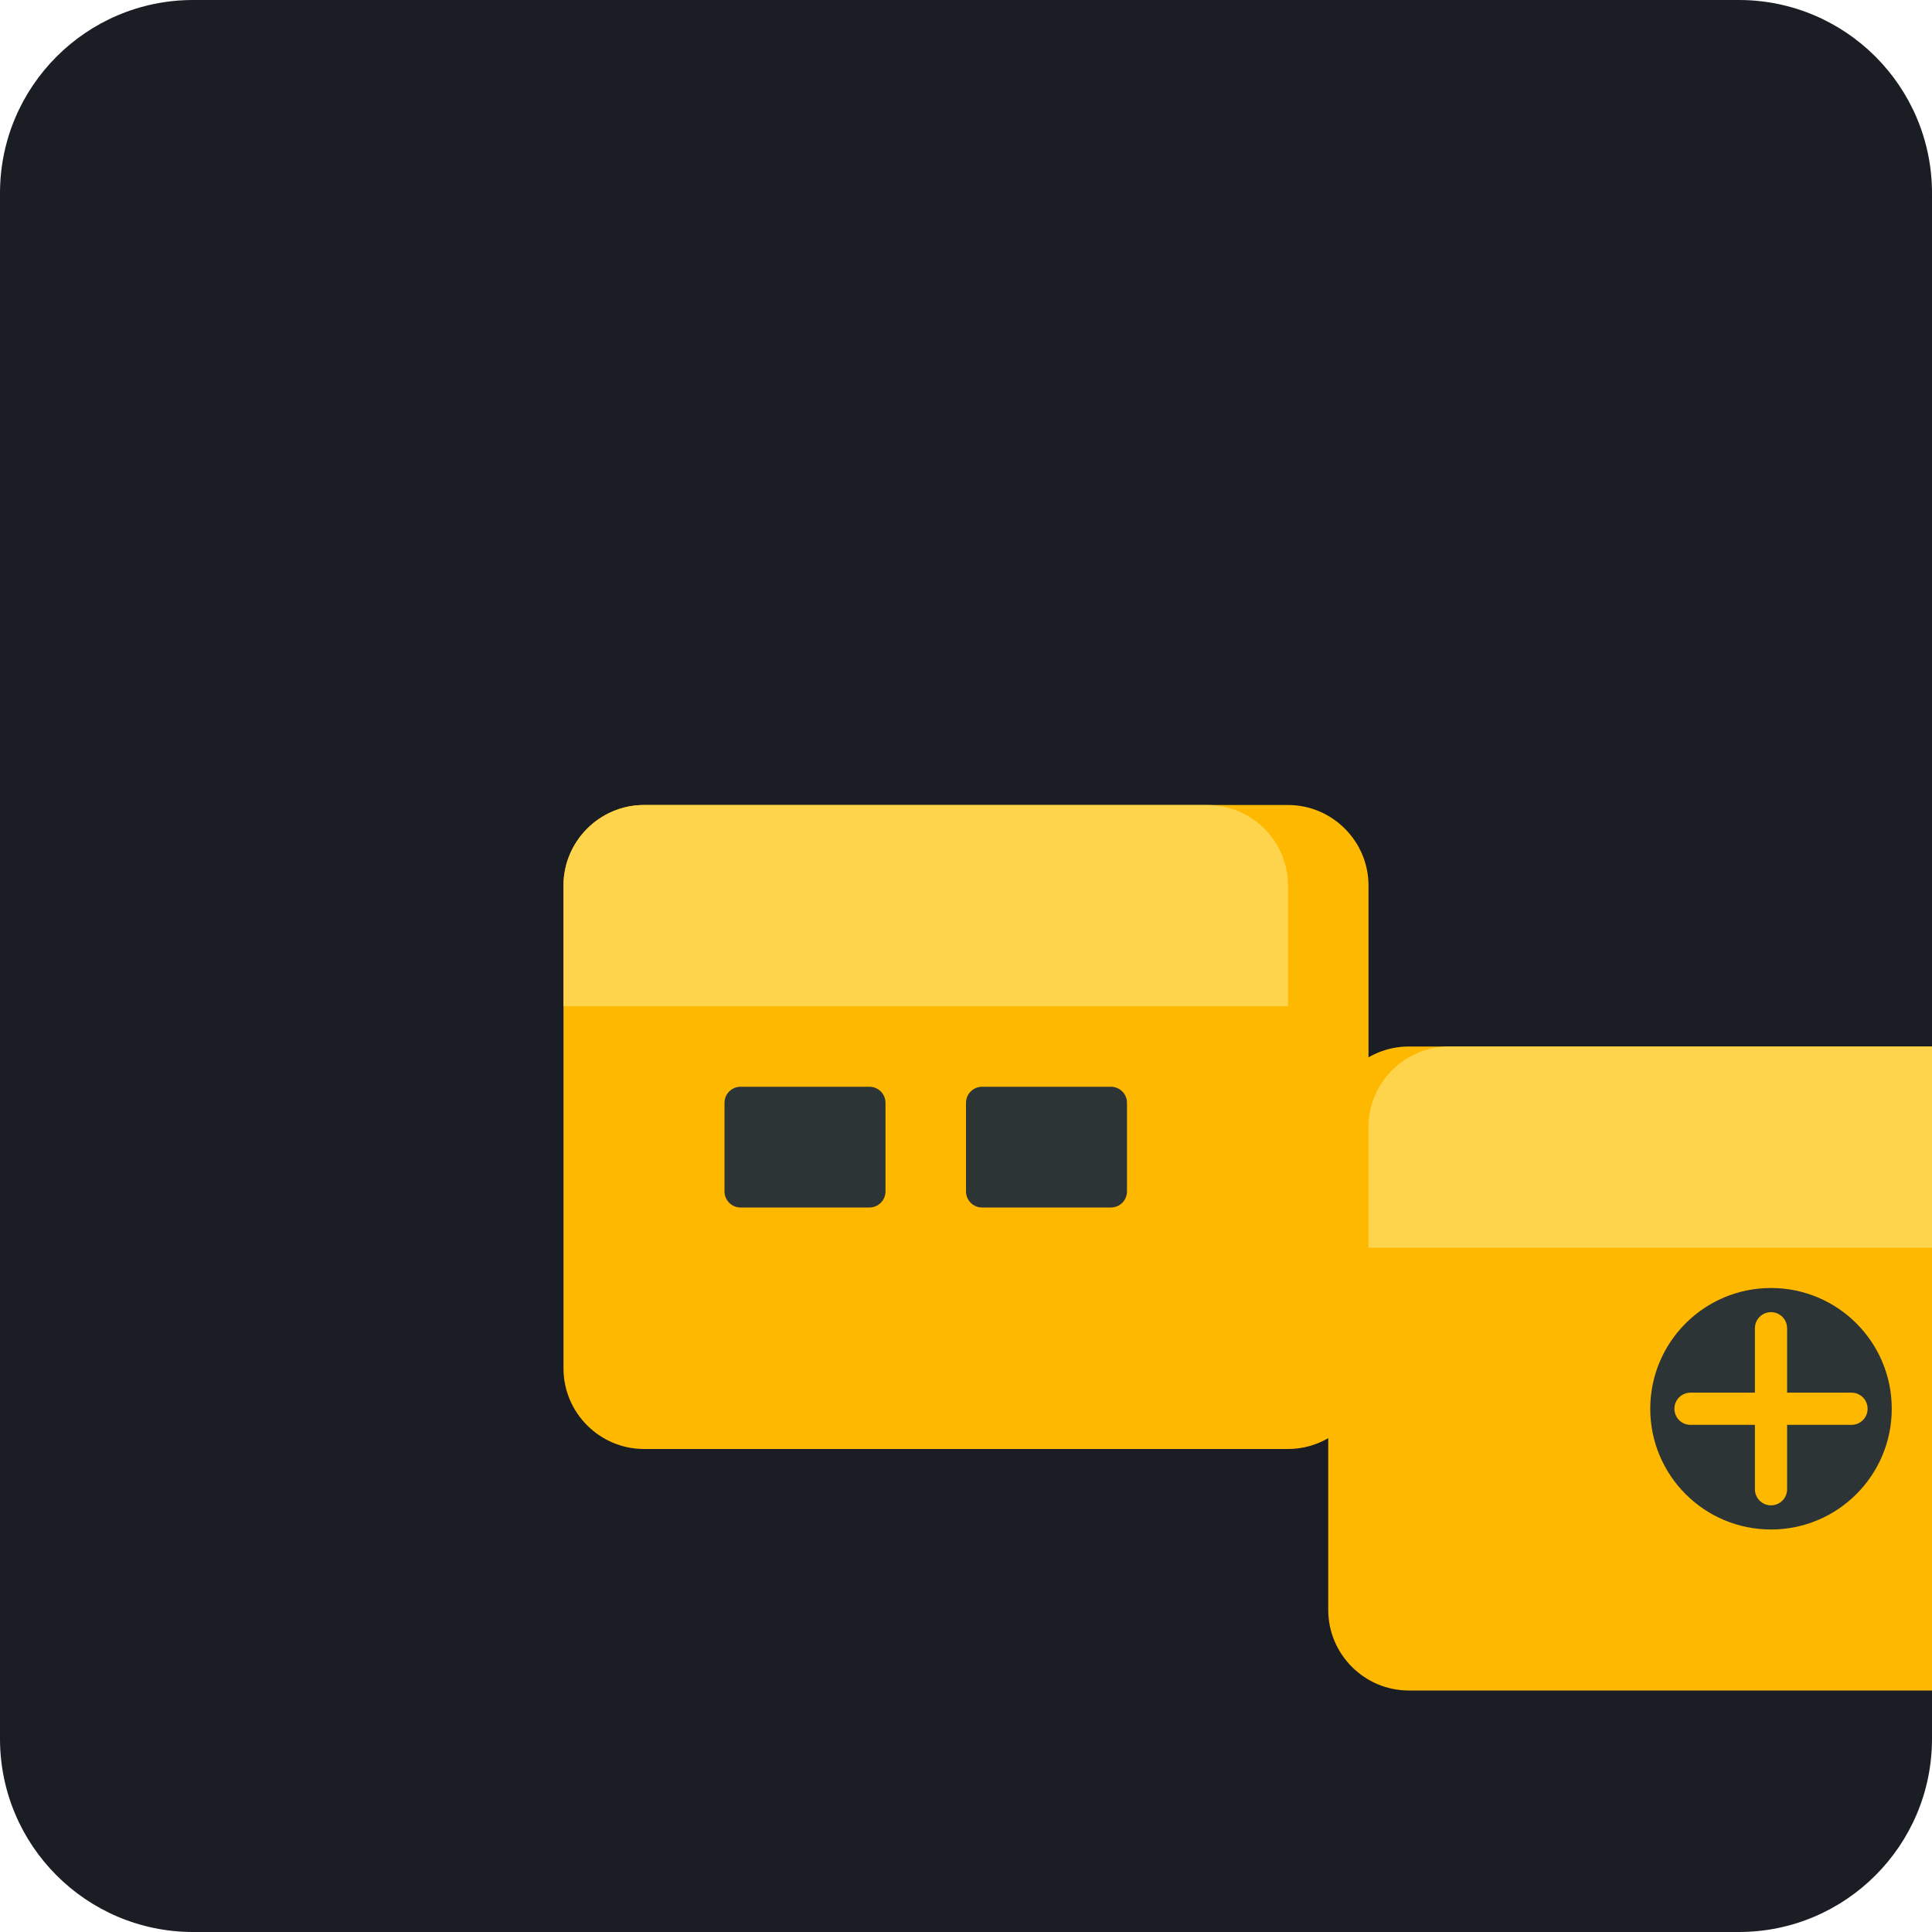
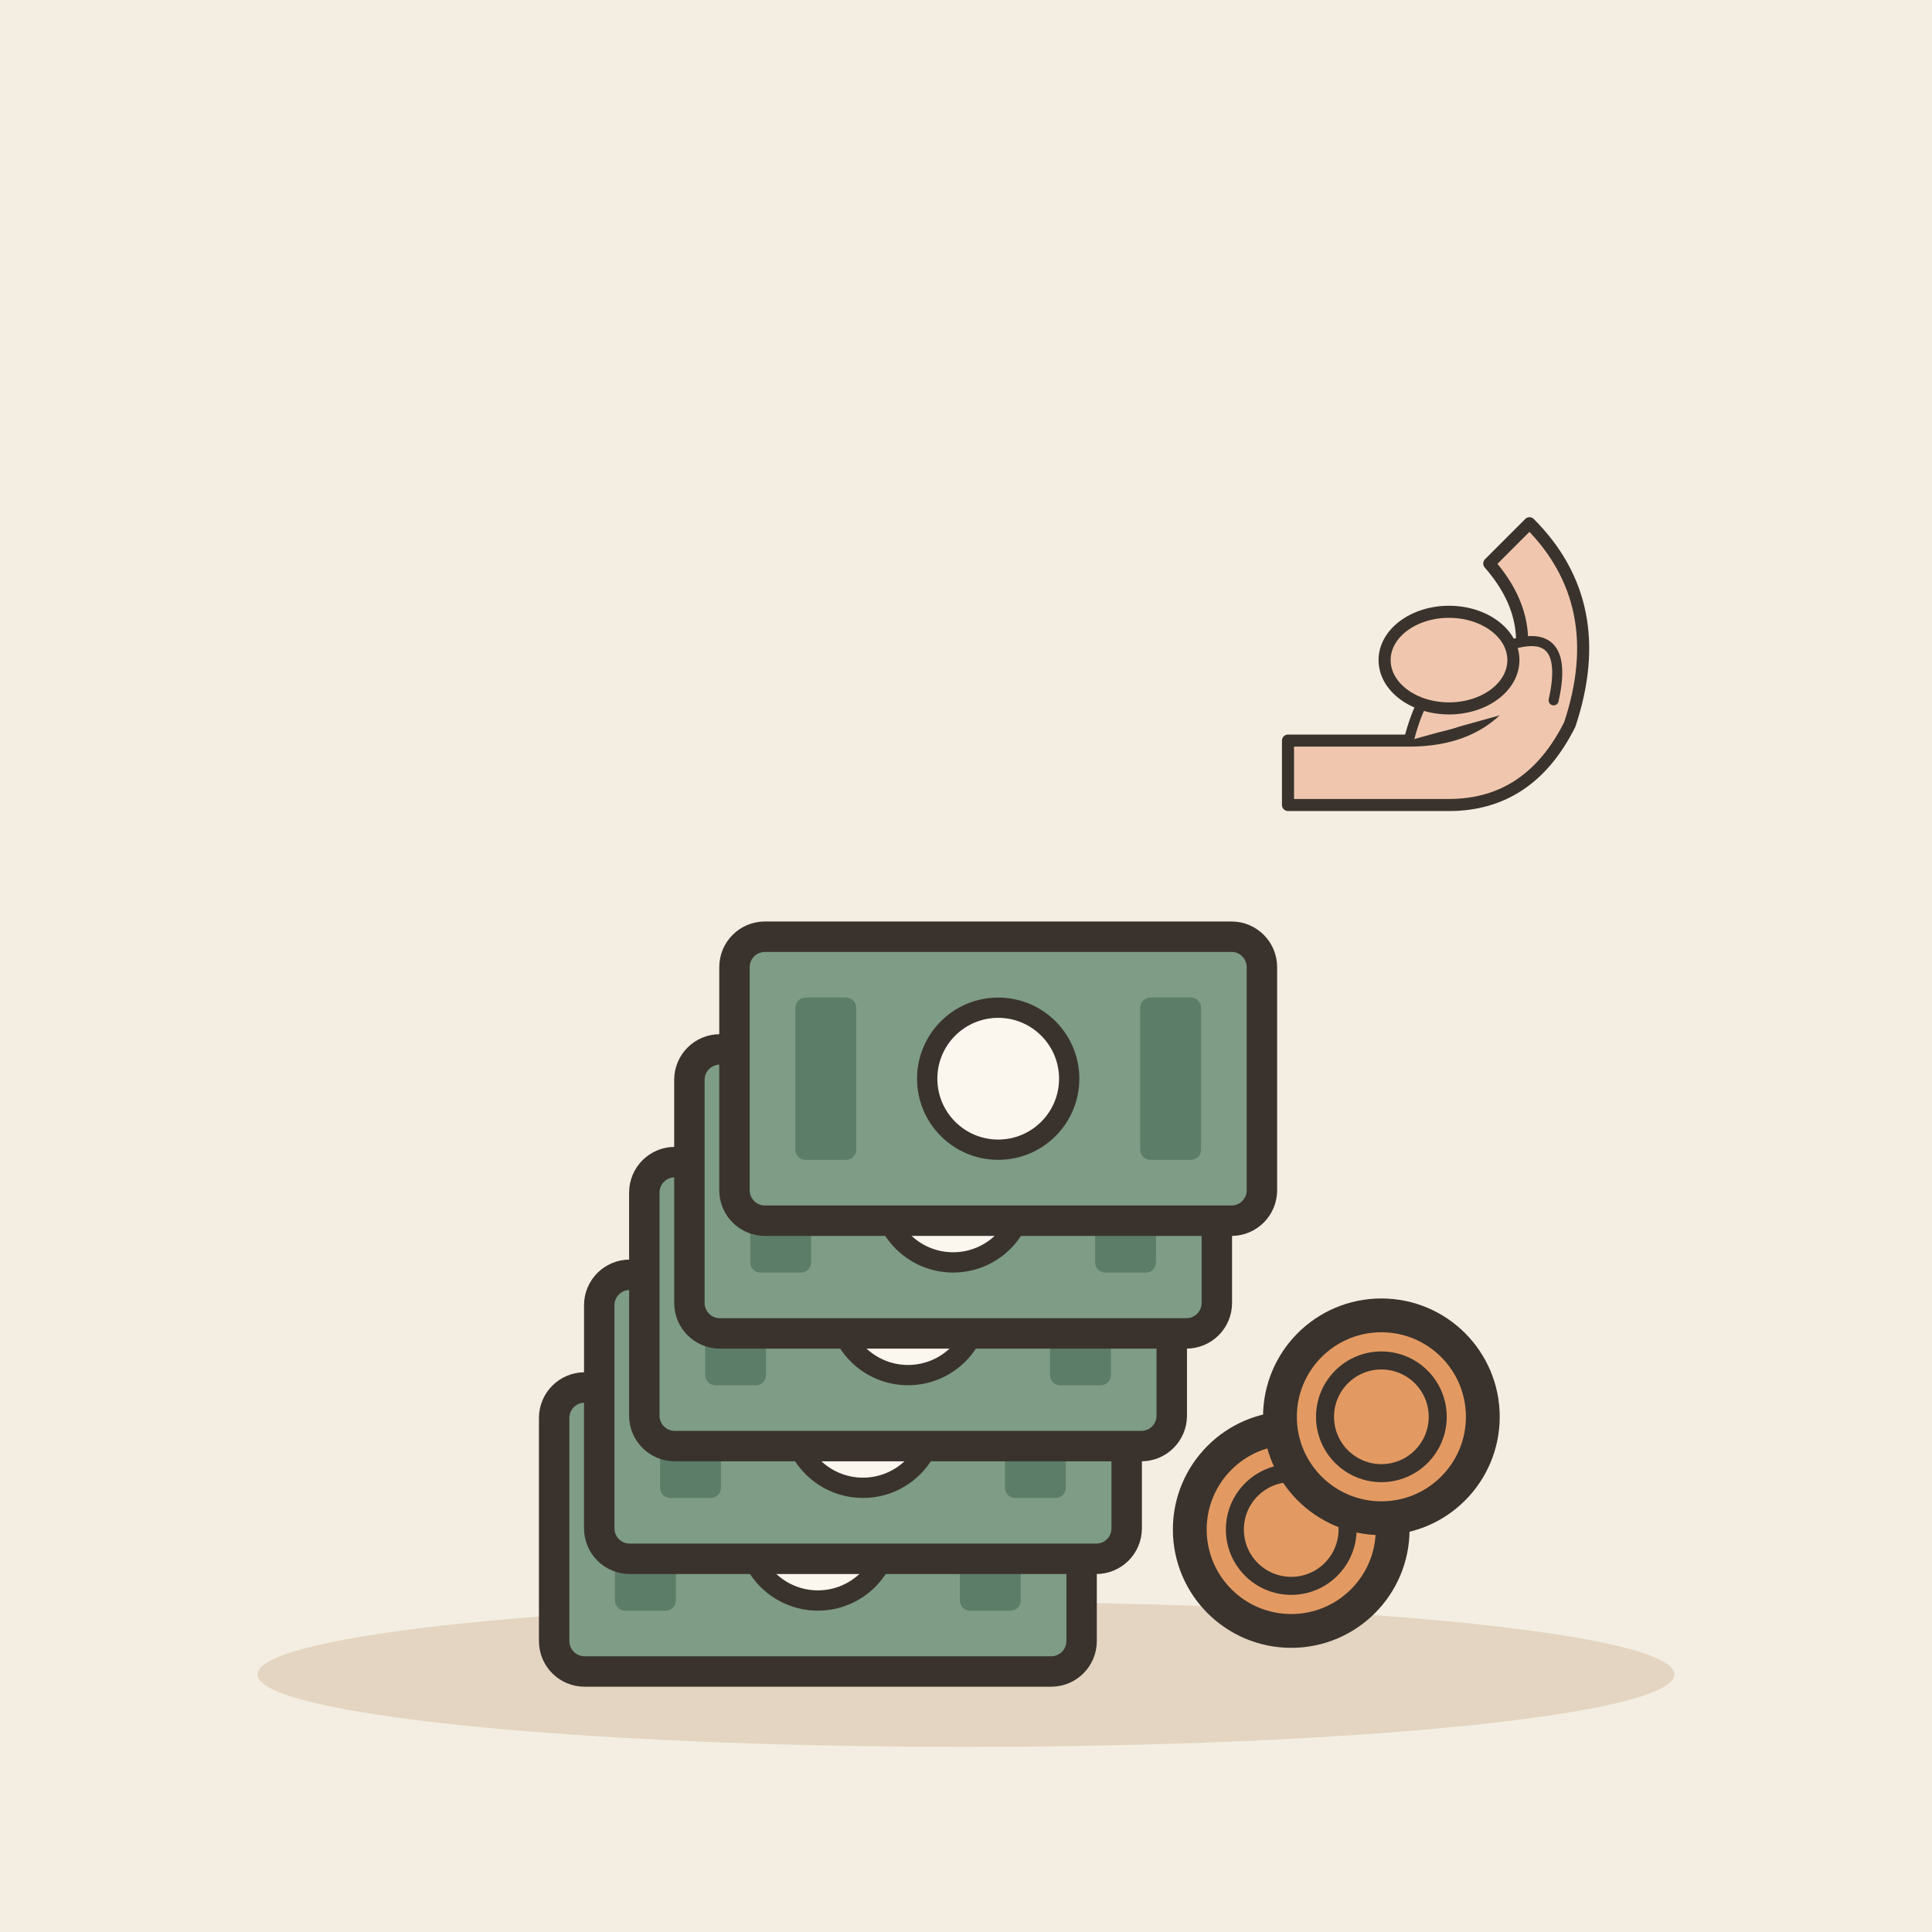
- <svg xmlns="http://www.w3.org/2000/svg" viewBox="0 0 240 240">
-   <rect width="240" height="240" rx="24" fill="#1A1D24" />
-   <g transform="translate(60, 60)">
-     <path d="M100 40H20c-5.5 0-10 4.5-10 10v60c0 5.5 4.5 10 10 10h80c5.5 0 10-4.5 10-10V50c0-5.5-4.5-10-10-10z" fill="#FFB800" />
-     <path d="M100 40H20c-5.5 0-10 4.5-10 10v15h90V50c0-5.5-4.5-10-10-10z" fill="#FFD44D" />
-     <rect x="30" y="75" width="20" height="15" rx="2" fill="#2D3436" />
-     <rect x="60" y="75" width="20" height="15" rx="2" fill="#2D3436" />
-     <path d="M120 70h-5c-5.5 0-10 4.5-10 10v60c0 5.5 4.5 10 10 10h80c5.5 0 10-4.5 10-10V80c0-5.5-4.5-10-10-10h-5" fill="#FFB800" />
-     <path d="M120 70h80c5.5 0 10 4.5 10 10v15H110V80c0-5.5 4.5-10 10-10z" fill="#FFD44D" />
-     <circle cx="160" cy="115" r="15" fill="#2D3436" />
-     <path d="M160 105v20M150 115h20" stroke="#FFB800" stroke-width="4" stroke-linecap="round" />
+ <svg xmlns="http://www.w3.org/2000/svg" viewBox="0 0 240 240" data-style="editorial">
+   <rect width="240" height="240" fill="#F4EDE2" />
+   <ellipse cx="120" cy="208" rx="88" ry="9" fill="#E3D5C1" />
+   <g transform="translate(110 190) scale(1.4 1.4)">
+     <g transform="translate(-6 0) scale(0.9 0.9)">
+       <rect x="-26" y="-14" width="52" height="28" rx="3" fill="#7E9C86" stroke="#3A332D" stroke-width="3" stroke-linecap="round" stroke-linejoin="round" />
+       <circle cx="0" cy="0" r="7" fill="#FBF6EE" stroke="#3A332D" stroke-linecap="round" stroke-linejoin="round" stroke-width="2" />
+       <rect x="-20" y="-8" width="6" height="16" rx="1" fill="#5C7D68" />
+       <rect x="14" y="-8" width="6" height="16" rx="1" fill="#5C7D68" />
+     </g>
+     <g transform="translate(-2 -10) scale(0.9 0.9)">
+       <rect x="-26" y="-14" width="52" height="28" rx="3" fill="#7E9C86" stroke="#3A332D" stroke-width="3" stroke-linecap="round" stroke-linejoin="round" />
+       <circle cx="0" cy="0" r="7" fill="#FBF6EE" stroke="#3A332D" stroke-linecap="round" stroke-linejoin="round" stroke-width="2" />
+       <rect x="-20" y="-8" width="6" height="16" rx="1" fill="#5C7D68" />
+       <rect x="14" y="-8" width="6" height="16" rx="1" fill="#5C7D68" />
+     </g>
+     <g transform="translate(2 -20) scale(0.9 0.9)">
+       <rect x="-26" y="-14" width="52" height="28" rx="3" fill="#7E9C86" stroke="#3A332D" stroke-width="3" stroke-linecap="round" stroke-linejoin="round" />
+       <circle cx="0" cy="0" r="7" fill="#FBF6EE" stroke="#3A332D" stroke-linecap="round" stroke-linejoin="round" stroke-width="2" />
+       <rect x="-20" y="-8" width="6" height="16" rx="1" fill="#5C7D68" />
+       <rect x="14" y="-8" width="6" height="16" rx="1" fill="#5C7D68" />
+     </g>
+     <g transform="translate(6 -30) scale(0.9 0.9)">
+       <rect x="-26" y="-14" width="52" height="28" rx="3" fill="#7E9C86" stroke="#3A332D" stroke-width="3" stroke-linecap="round" stroke-linejoin="round" />
+       <circle cx="0" cy="0" r="7" fill="#FBF6EE" stroke="#3A332D" stroke-linecap="round" stroke-linejoin="round" stroke-width="2" />
+       <rect x="-20" y="-8" width="6" height="16" rx="1" fill="#5C7D68" />
+       <rect x="14" y="-8" width="6" height="16" rx="1" fill="#5C7D68" />
+     </g>
+     <g transform="translate(10 -40) scale(0.9 0.9)">
+       <rect x="-26" y="-14" width="52" height="28" rx="3" fill="#7E9C86" stroke="#3A332D" stroke-width="3" stroke-linecap="round" stroke-linejoin="round" />
+       <circle cx="0" cy="0" r="7" fill="#FBF6EE" stroke="#3A332D" stroke-linecap="round" stroke-linejoin="round" stroke-width="2" />
+       <rect x="-20" y="-8" width="6" height="16" rx="1" fill="#5C7D68" />
+       <rect x="14" y="-8" width="6" height="16" rx="1" fill="#5C7D68" />
+     </g>
+     <circle cx="36" cy="0" r="9" fill="#E39A62" stroke="#3A332D" stroke-width="3" stroke-linecap="round" stroke-linejoin="round" />
+     <circle cx="36" cy="0" r="5" fill="none" stroke="#3A332D" stroke-linecap="round" stroke-linejoin="round" stroke-width="1.6" />
+     <circle cx="44" cy="-10" r="9" fill="#E39A62" stroke="#3A332D" stroke-width="3" stroke-linecap="round" stroke-linejoin="round" />
+     <circle cx="44" cy="-10" r="5" fill="none" stroke="#3A332D" stroke-linecap="round" stroke-linejoin="round" stroke-width="1.6" />
+   </g>
+   <g transform="translate(190 90) scale(0.5 0.5)">
+     <path d="M-60 20L-20 20Q0 20 10 0Q20 -30 0 -50L-10 -40Q4 -24 -6 -6Q-14 4 -30 4L-60 4Z" fill="#F0C7AE" stroke="#3A332D" stroke-width="3" stroke-linecap="round" stroke-linejoin="round" />
+     <path d="M-30 4Q-24 -20 -4 -20Q10 -24 6 -6" fill="#F0C7AE" stroke="#3A332D" stroke-width="2.5" stroke-linecap="round" stroke-linejoin="round" />
+     <ellipse cx="-20" cy="-16" rx="16" ry="12" fill="#F0C7AE" stroke="#3A332D" stroke-width="3" stroke-linecap="round" stroke-linejoin="round" />
  </g>
</svg>
